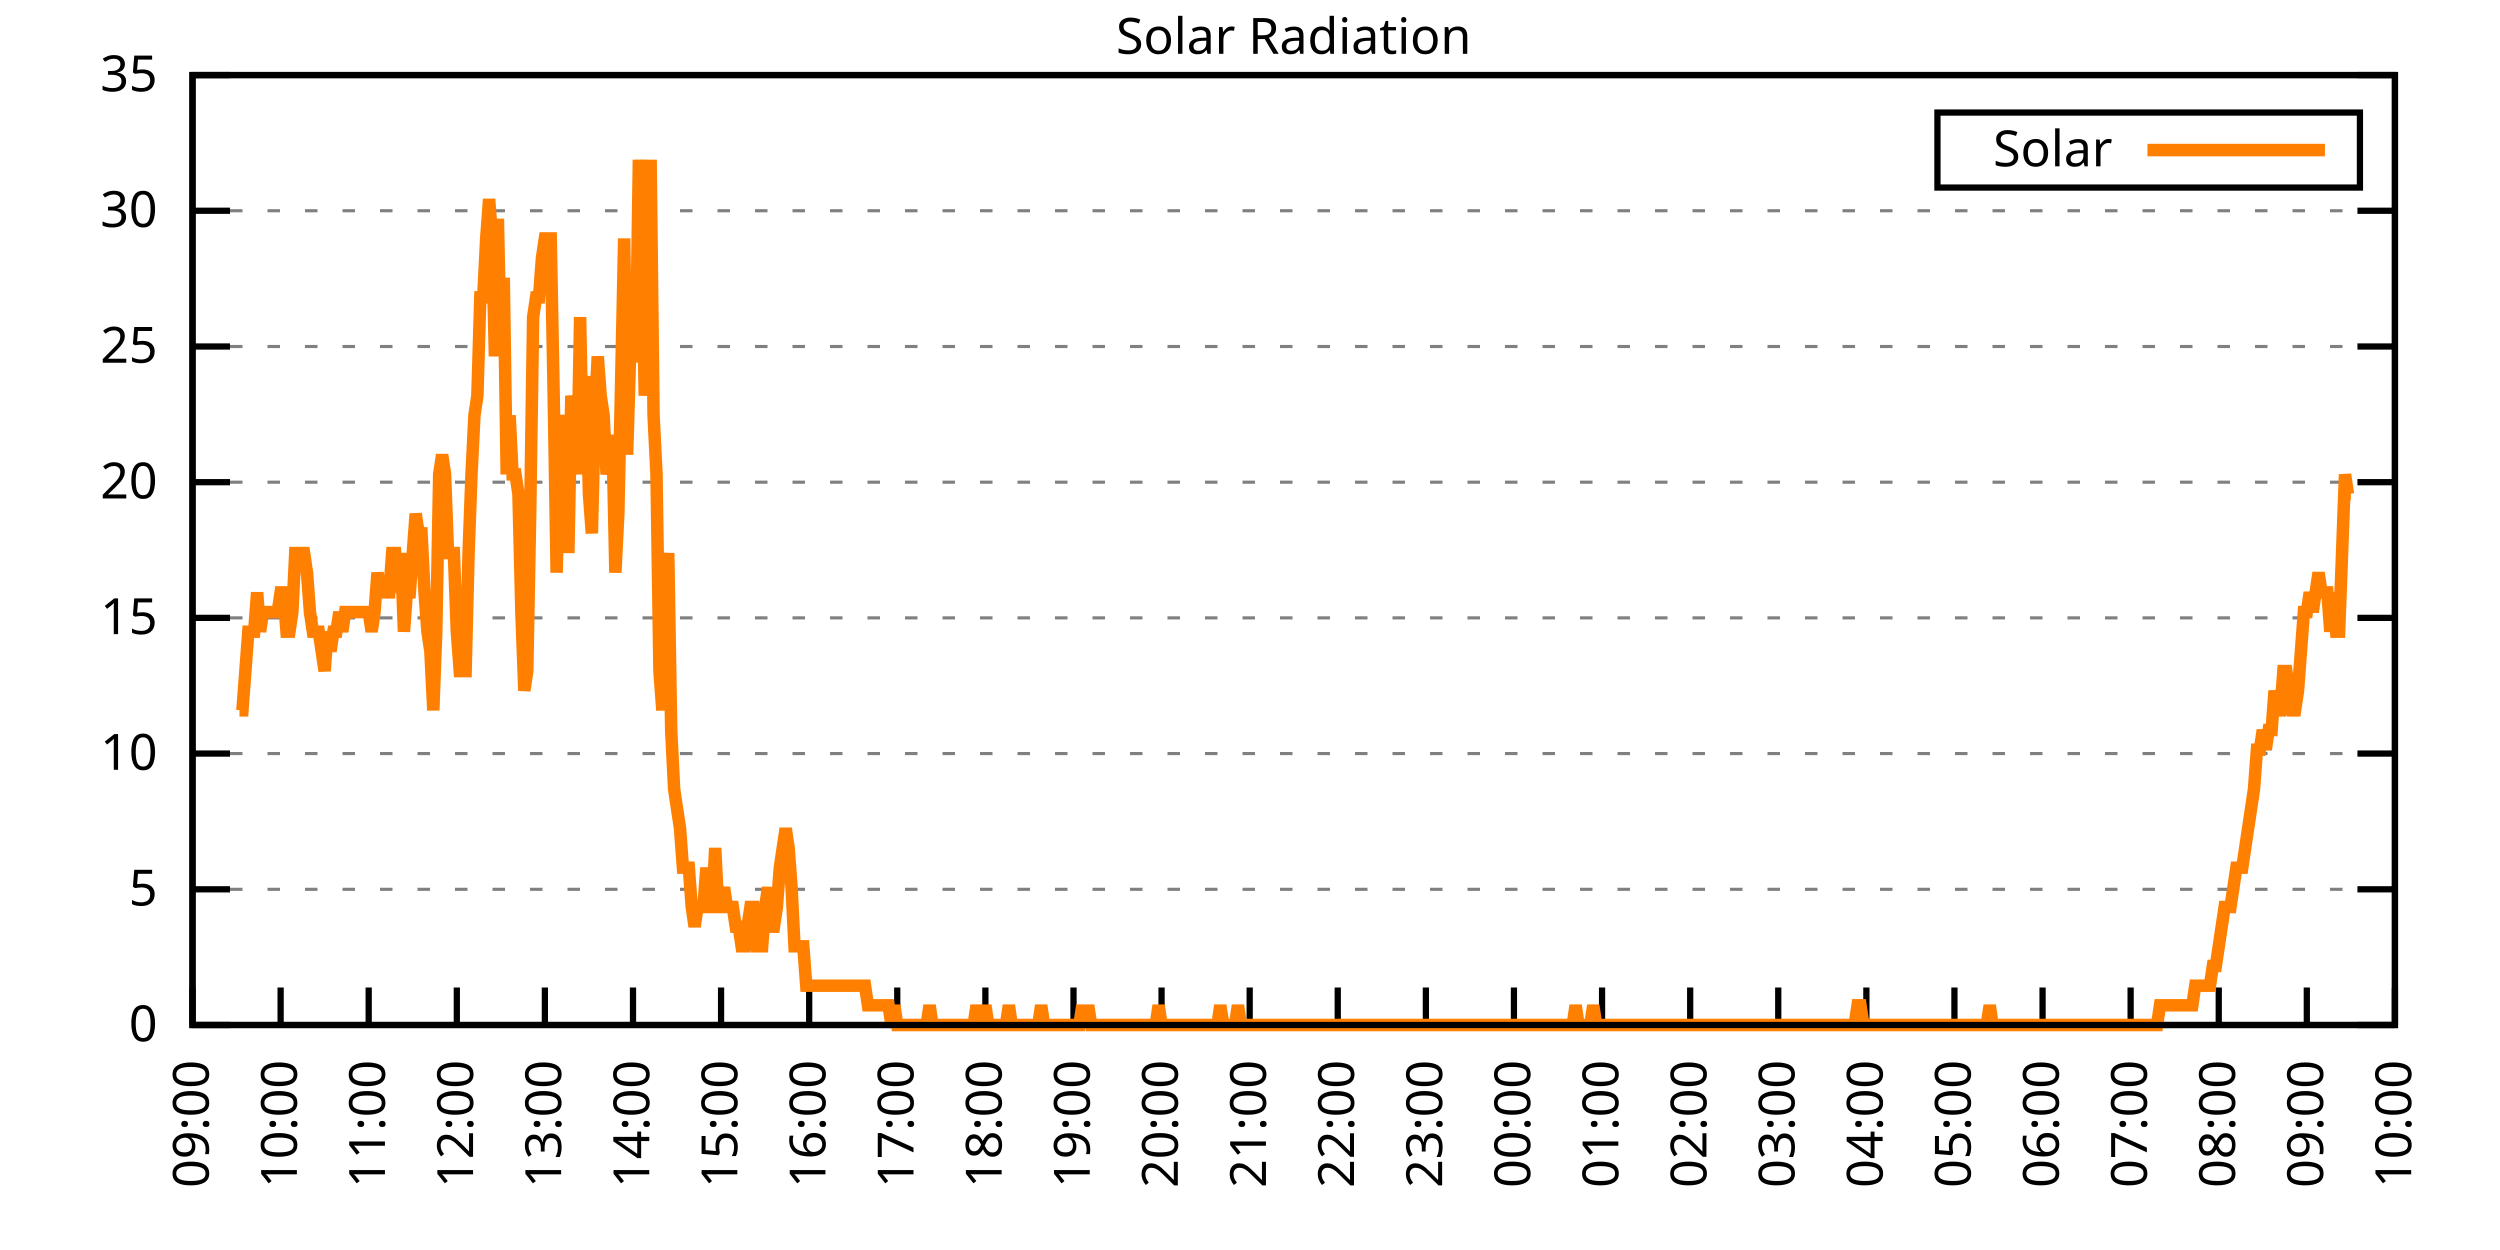
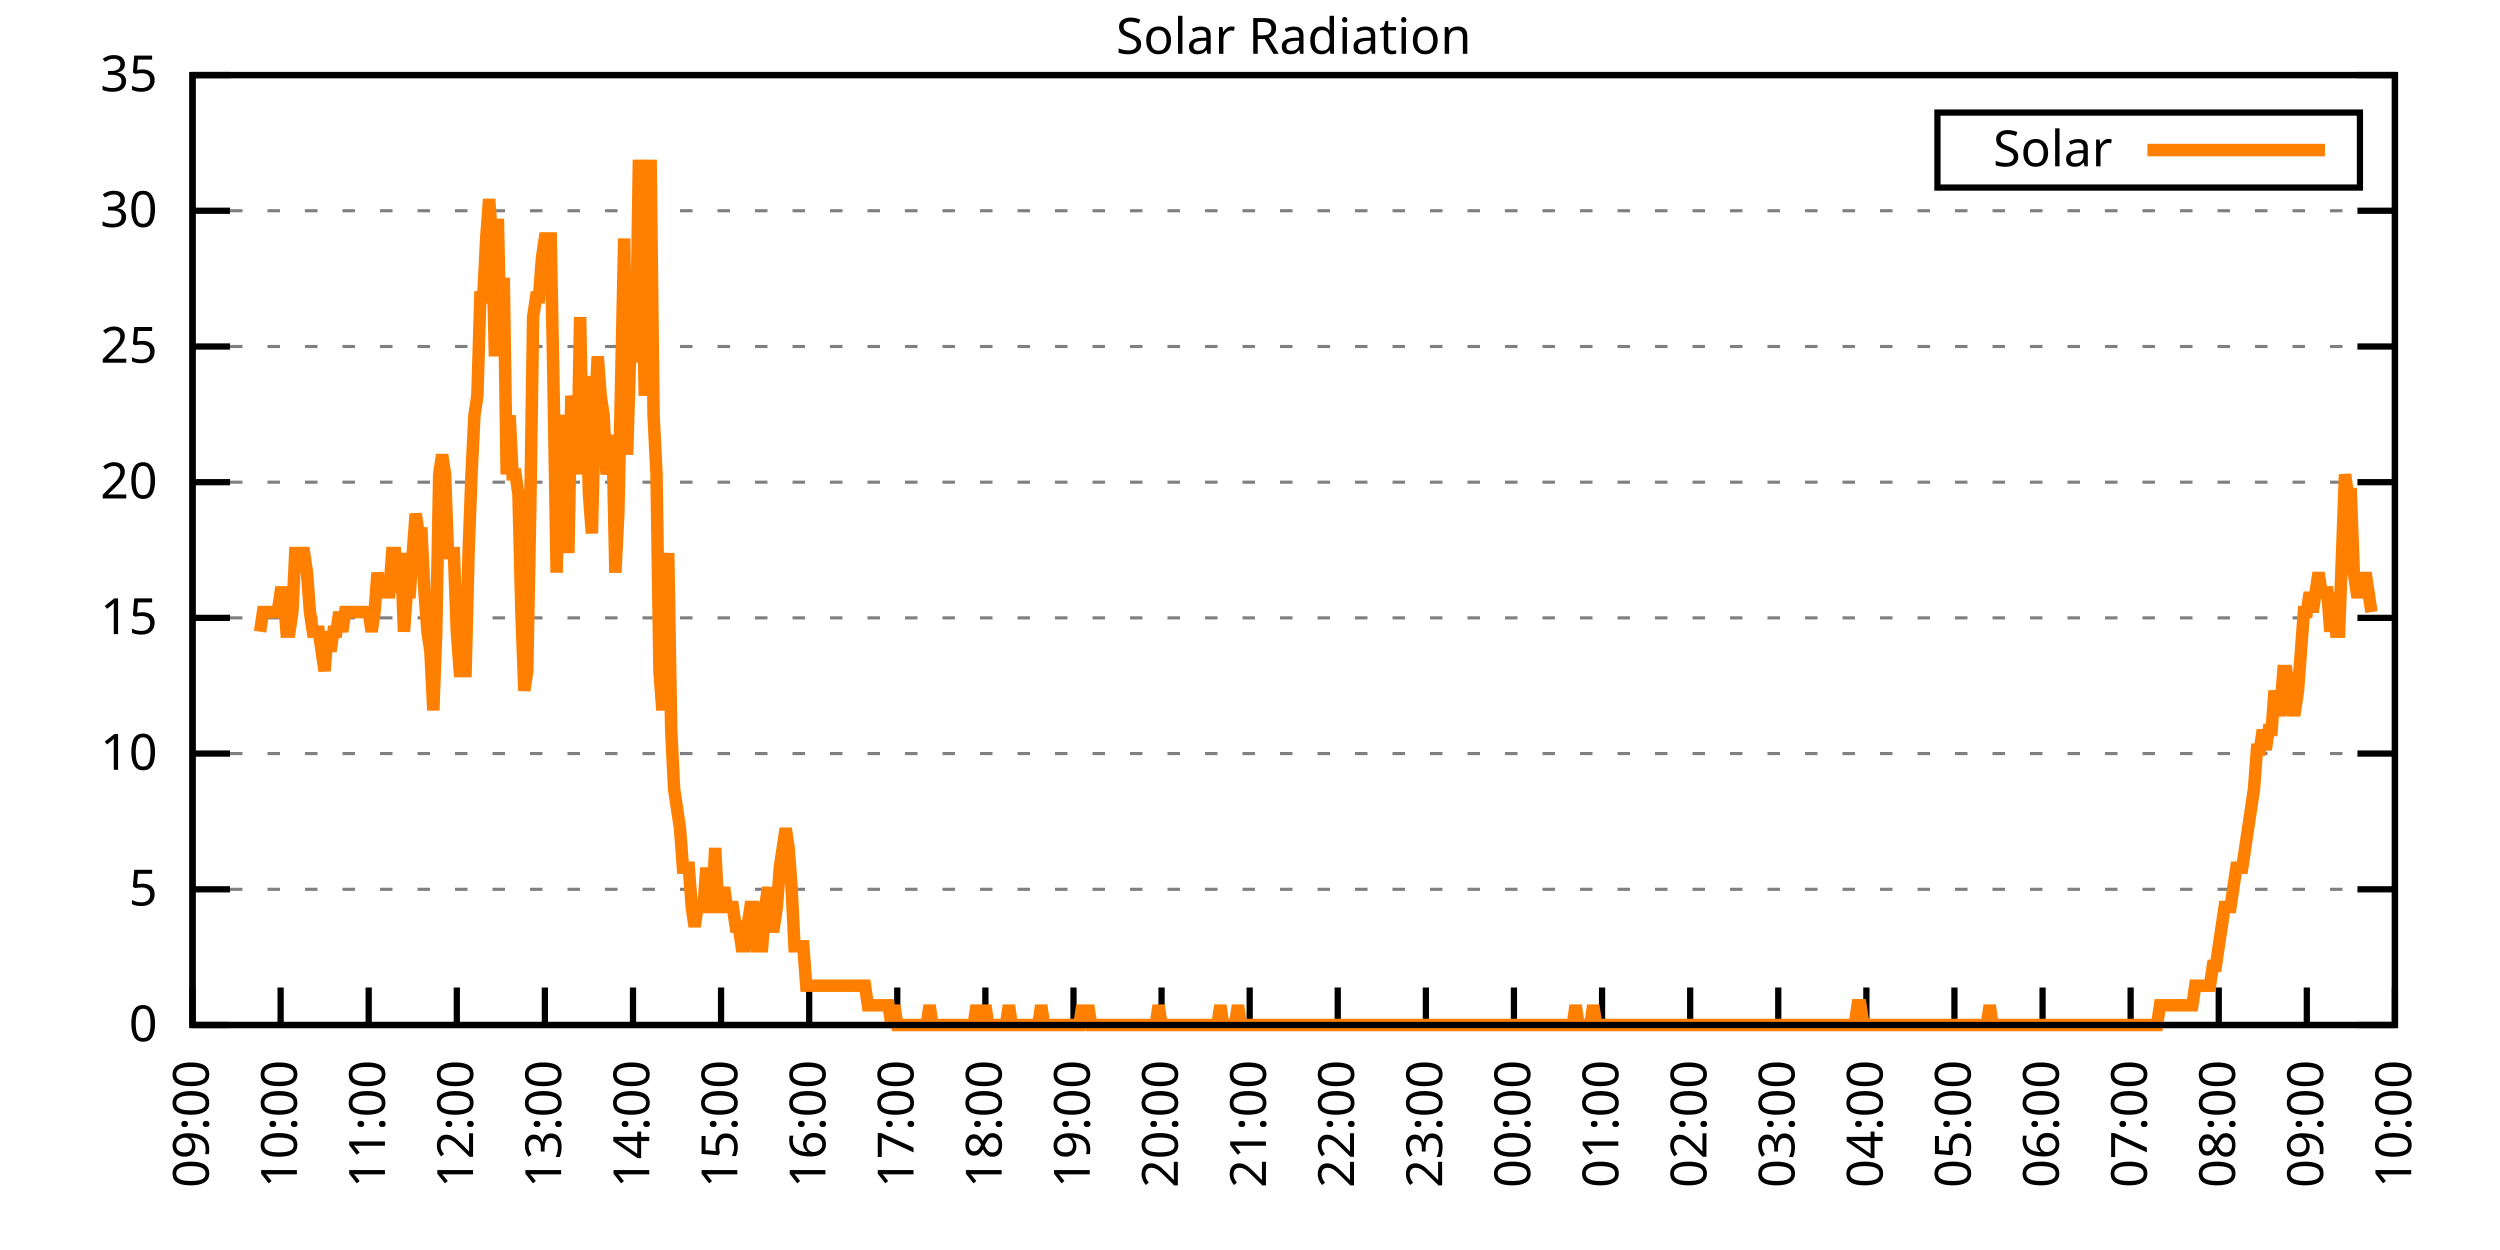
<svg xmlns="http://www.w3.org/2000/svg" xmlns:xlink="http://www.w3.org/1999/xlink" width="400" height="200" viewBox="0 0 400 200">
  <g id="gnuplot_canvas">
    <rect x="0" y="0" width="400" height="200" fill="none" />
    <defs>
      <circle id="gpDot" r="0.5" stroke-width="0.5" stroke="currentColor" />
      <path id="gpPt0" stroke-width="0.333" stroke="currentColor" d="M-1,0 h2 M0,-1 v2" />
      <path id="gpPt1" stroke-width="0.333" stroke="currentColor" d="M-1,-1 L1,1 M1,-1 L-1,1" />
      <path id="gpPt2" stroke-width="0.333" stroke="currentColor" d="M-1,0 L1,0 M0,-1 L0,1 M-1,-1 L1,1 M-1,1 L1,-1" />
      <rect id="gpPt3" stroke-width="0.333" stroke="currentColor" x="-1" y="-1" width="2" height="2" />
      <rect id="gpPt4" stroke-width="0.333" stroke="currentColor" fill="currentColor" x="-1" y="-1" width="2" height="2" />
      <circle id="gpPt5" stroke-width="0.333" stroke="currentColor" cx="0" cy="0" r="1" />
      <use xlink:href="#gpPt5" id="gpPt6" fill="currentColor" stroke="none" />
      <path id="gpPt7" stroke-width="0.333" stroke="currentColor" d="M0,-1.33 L-1.33,0.67 L1.33,0.67 z" />
      <use xlink:href="#gpPt7" id="gpPt8" fill="currentColor" stroke="none" />
      <use xlink:href="#gpPt7" id="gpPt9" stroke="currentColor" transform="rotate(180)" />
      <use xlink:href="#gpPt9" id="gpPt10" fill="currentColor" stroke="none" />
      <use xlink:href="#gpPt3" id="gpPt11" stroke="currentColor" transform="rotate(45)" />
      <use xlink:href="#gpPt11" id="gpPt12" fill="currentColor" stroke="none" />
      <path id="gpPt13" stroke-width="0.333" stroke="currentColor" d="M0,1.330 L1.265,0.411 L0.782,-1.067 L-0.782,-1.076 L-1.265,0.411 z" />
      <use xlink:href="#gpPt13" id="gpPt14" fill="currentColor" stroke="none" />
      <filter id="textbox" filterUnits="objectBoundingBox" x="0" y="0" height="1" width="1">
        <feFlood flood-color="white" flood-opacity="1" result="bgnd" />
        <feComposite in="SourceGraphic" in2="bgnd" operator="atop" />
      </filter>
      <filter id="greybox" filterUnits="objectBoundingBox" x="0" y="0" height="1" width="1">
        <feFlood flood-color="lightgrey" flood-opacity="1" result="grey" />
        <feComposite in="SourceGraphic" in2="grey" operator="atop" />
      </filter>
    </defs>
    <g fill="none" color="white" stroke="currentColor" stroke-width="1.00" stroke-linecap="butt" stroke-linejoin="miter">
</g>
    <g fill="none" color="black" stroke="currentColor" stroke-width="1.00" stroke-linecap="butt" stroke-linejoin="miter">
      <g stroke="none" shape-rendering="crispEdges">
        <polygon fill="rgb(255, 255, 255)" points="30.80,164.00 383.18,164.00 383.18,12.02 30.80,12.02 " />
      </g>
    </g>
    <g fill="none" color="black" stroke="currentColor" stroke-width="1.00" stroke-linecap="butt" stroke-linejoin="miter">
</g>
    <g fill="none" color="black" stroke="black" stroke-width="0.50" stroke-linecap="butt" stroke-linejoin="miter">
</g>
    <g fill="none" color="gray" stroke="currentColor" stroke-width="0.50" stroke-linecap="butt" stroke-linejoin="miter">
      <path stroke="gray" stroke-dasharray="2,4" class="gridline" d="M30.80,164.00 L383.19,164.00  " />
    </g>
    <g fill="none" color="gray" stroke="gray" stroke-width="1.00" stroke-linecap="butt" stroke-linejoin="miter">
</g>
    <g fill="none" color="black" stroke="currentColor" stroke-width="1.00" stroke-linecap="butt" stroke-linejoin="miter">
      <path stroke="black" d="M30.80,164.00 L36.80,164.00 M383.19,164.00 L377.19,164.00  " />
      <g transform="translate(25.20,166.60)" stroke="none" fill="black" font-family="Sans" font-size="8.00" text-anchor="end">
        <text>
          <tspan font-family="Sans"> 0</tspan>
        </text>
      </g>
    </g>
    <g fill="none" color="black" stroke="currentColor" stroke-width="1.00" stroke-linecap="butt" stroke-linejoin="miter">
</g>
    <g fill="none" color="black" stroke="black" stroke-width="0.50" stroke-linecap="butt" stroke-linejoin="miter">
</g>
    <g fill="none" color="gray" stroke="currentColor" stroke-width="0.50" stroke-linecap="butt" stroke-linejoin="miter">
      <path stroke="gray" stroke-dasharray="2,4" class="gridline" d="M30.80,142.29 L383.19,142.29  " />
    </g>
    <g fill="none" color="gray" stroke="gray" stroke-width="1.00" stroke-linecap="butt" stroke-linejoin="miter">
</g>
    <g fill="none" color="black" stroke="currentColor" stroke-width="1.00" stroke-linecap="butt" stroke-linejoin="miter">
      <path stroke="black" d="M30.80,142.29 L36.80,142.29 M383.19,142.29 L377.19,142.29  " />
      <g transform="translate(25.20,144.89)" stroke="none" fill="black" font-family="Sans" font-size="8.00" text-anchor="end">
        <text>
          <tspan font-family="Sans"> 5</tspan>
        </text>
      </g>
    </g>
    <g fill="none" color="black" stroke="currentColor" stroke-width="1.00" stroke-linecap="butt" stroke-linejoin="miter">
</g>
    <g fill="none" color="black" stroke="black" stroke-width="0.50" stroke-linecap="butt" stroke-linejoin="miter">
</g>
    <g fill="none" color="gray" stroke="currentColor" stroke-width="0.50" stroke-linecap="butt" stroke-linejoin="miter">
      <path stroke="gray" stroke-dasharray="2,4" class="gridline" d="M30.80,120.57 L383.19,120.57  " />
    </g>
    <g fill="none" color="gray" stroke="gray" stroke-width="1.00" stroke-linecap="butt" stroke-linejoin="miter">
</g>
    <g fill="none" color="black" stroke="currentColor" stroke-width="1.00" stroke-linecap="butt" stroke-linejoin="miter">
      <path stroke="black" d="M30.80,120.57 L36.80,120.57 M383.19,120.57 L377.19,120.57  " />
      <g transform="translate(25.20,123.17)" stroke="none" fill="black" font-family="Sans" font-size="8.00" text-anchor="end">
        <text>
          <tspan font-family="Sans"> 10</tspan>
        </text>
      </g>
    </g>
    <g fill="none" color="black" stroke="currentColor" stroke-width="1.00" stroke-linecap="butt" stroke-linejoin="miter">
</g>
    <g fill="none" color="black" stroke="black" stroke-width="0.50" stroke-linecap="butt" stroke-linejoin="miter">
</g>
    <g fill="none" color="gray" stroke="currentColor" stroke-width="0.50" stroke-linecap="butt" stroke-linejoin="miter">
      <path stroke="gray" stroke-dasharray="2,4" class="gridline" d="M30.80,98.86 L383.19,98.86  " />
    </g>
    <g fill="none" color="gray" stroke="gray" stroke-width="1.00" stroke-linecap="butt" stroke-linejoin="miter">
</g>
    <g fill="none" color="black" stroke="currentColor" stroke-width="1.00" stroke-linecap="butt" stroke-linejoin="miter">
      <path stroke="black" d="M30.80,98.86 L36.80,98.86 M383.19,98.86 L377.19,98.86  " />
      <g transform="translate(25.20,101.46)" stroke="none" fill="black" font-family="Sans" font-size="8.00" text-anchor="end">
        <text>
          <tspan font-family="Sans"> 15</tspan>
        </text>
      </g>
    </g>
    <g fill="none" color="black" stroke="currentColor" stroke-width="1.00" stroke-linecap="butt" stroke-linejoin="miter">
</g>
    <g fill="none" color="black" stroke="black" stroke-width="0.50" stroke-linecap="butt" stroke-linejoin="miter">
</g>
    <g fill="none" color="gray" stroke="currentColor" stroke-width="0.50" stroke-linecap="butt" stroke-linejoin="miter">
      <path stroke="gray" stroke-dasharray="2,4" class="gridline" d="M30.80,77.15 L383.19,77.15  " />
    </g>
    <g fill="none" color="gray" stroke="gray" stroke-width="1.00" stroke-linecap="butt" stroke-linejoin="miter">
</g>
    <g fill="none" color="black" stroke="currentColor" stroke-width="1.00" stroke-linecap="butt" stroke-linejoin="miter">
      <path stroke="black" d="M30.80,77.15 L36.80,77.15 M383.19,77.15 L377.19,77.15  " />
      <g transform="translate(25.20,79.75)" stroke="none" fill="black" font-family="Sans" font-size="8.00" text-anchor="end">
        <text>
          <tspan font-family="Sans"> 20</tspan>
        </text>
      </g>
    </g>
    <g fill="none" color="black" stroke="currentColor" stroke-width="1.00" stroke-linecap="butt" stroke-linejoin="miter">
</g>
    <g fill="none" color="black" stroke="black" stroke-width="0.50" stroke-linecap="butt" stroke-linejoin="miter">
</g>
    <g fill="none" color="gray" stroke="currentColor" stroke-width="0.50" stroke-linecap="butt" stroke-linejoin="miter">
      <path stroke="gray" stroke-dasharray="2,4" class="gridline" d="M30.80,55.44 L383.19,55.44  " />
    </g>
    <g fill="none" color="gray" stroke="gray" stroke-width="1.00" stroke-linecap="butt" stroke-linejoin="miter">
</g>
    <g fill="none" color="black" stroke="currentColor" stroke-width="1.00" stroke-linecap="butt" stroke-linejoin="miter">
      <path stroke="black" d="M30.80,55.44 L36.80,55.44 M383.19,55.44 L377.19,55.44  " />
      <g transform="translate(25.20,58.04)" stroke="none" fill="black" font-family="Sans" font-size="8.00" text-anchor="end">
        <text>
          <tspan font-family="Sans"> 25</tspan>
        </text>
      </g>
    </g>
    <g fill="none" color="black" stroke="currentColor" stroke-width="1.00" stroke-linecap="butt" stroke-linejoin="miter">
</g>
    <g fill="none" color="black" stroke="black" stroke-width="0.50" stroke-linecap="butt" stroke-linejoin="miter">
</g>
    <g fill="none" color="gray" stroke="currentColor" stroke-width="0.50" stroke-linecap="butt" stroke-linejoin="miter">
      <path stroke="gray" stroke-dasharray="2,4" class="gridline" d="M30.80,33.72 L383.19,33.72  " />
    </g>
    <g fill="none" color="gray" stroke="gray" stroke-width="1.00" stroke-linecap="butt" stroke-linejoin="miter">
</g>
    <g fill="none" color="black" stroke="currentColor" stroke-width="1.00" stroke-linecap="butt" stroke-linejoin="miter">
      <path stroke="black" d="M30.80,33.72 L36.80,33.72 M383.19,33.72 L377.19,33.72  " />
      <g transform="translate(25.20,36.32)" stroke="none" fill="black" font-family="Sans" font-size="8.00" text-anchor="end">
        <text>
          <tspan font-family="Sans"> 30</tspan>
        </text>
      </g>
    </g>
    <g fill="none" color="black" stroke="currentColor" stroke-width="1.00" stroke-linecap="butt" stroke-linejoin="miter">
</g>
    <g fill="none" color="black" stroke="black" stroke-width="0.50" stroke-linecap="butt" stroke-linejoin="miter">
</g>
    <g fill="none" color="gray" stroke="currentColor" stroke-width="0.50" stroke-linecap="butt" stroke-linejoin="miter">
      <path stroke="gray" stroke-dasharray="2,4" class="gridline" d="M30.80,12.01 L383.19,12.01  " />
    </g>
    <g fill="none" color="gray" stroke="gray" stroke-width="1.00" stroke-linecap="butt" stroke-linejoin="miter">
</g>
    <g fill="none" color="black" stroke="currentColor" stroke-width="1.00" stroke-linecap="butt" stroke-linejoin="miter">
      <path stroke="black" d="M30.80,12.01 L36.80,12.01 M383.19,12.01 L377.19,12.01  " />
      <g transform="translate(25.20,14.61)" stroke="none" fill="black" font-family="Sans" font-size="8.00" text-anchor="end">
        <text>
          <tspan font-family="Sans"> 35</tspan>
        </text>
      </g>
    </g>
    <g fill="none" color="black" stroke="currentColor" stroke-width="1.00" stroke-linecap="butt" stroke-linejoin="miter">
      <path stroke="black" d="M30.80,164.00 L30.80,158.00  " />
      <g transform="translate(33.40,169.60) rotate(270.00)" stroke="none" fill="black" font-family="Sans" font-size="8.00" text-anchor="end">
        <text>
          <tspan font-family="Sans">09:00</tspan>
        </text>
      </g>
    </g>
    <g fill="none" color="black" stroke="currentColor" stroke-width="1.00" stroke-linecap="butt" stroke-linejoin="miter">
      <path stroke="black" d="M44.90,164.00 L44.90,158.00  " />
      <g transform="translate(47.50,169.60) rotate(270.00)" stroke="none" fill="black" font-family="Sans" font-size="8.00" text-anchor="end">
        <text>
          <tspan font-family="Sans">10:00</tspan>
        </text>
      </g>
    </g>
    <g fill="none" color="black" stroke="currentColor" stroke-width="1.00" stroke-linecap="butt" stroke-linejoin="miter">
      <path stroke="black" d="M58.99,164.00 L58.99,158.00  " />
      <g transform="translate(61.59,169.60) rotate(270.00)" stroke="none" fill="black" font-family="Sans" font-size="8.00" text-anchor="end">
        <text>
          <tspan font-family="Sans">11:00</tspan>
        </text>
      </g>
    </g>
    <g fill="none" color="black" stroke="currentColor" stroke-width="1.00" stroke-linecap="butt" stroke-linejoin="miter">
      <path stroke="black" d="M73.09,164.00 L73.09,158.00  " />
      <g transform="translate(75.69,169.60) rotate(270.00)" stroke="none" fill="black" font-family="Sans" font-size="8.00" text-anchor="end">
        <text>
          <tspan font-family="Sans">12:00</tspan>
        </text>
      </g>
    </g>
    <g fill="none" color="black" stroke="currentColor" stroke-width="1.00" stroke-linecap="butt" stroke-linejoin="miter">
      <path stroke="black" d="M87.18,164.00 L87.18,158.00  " />
      <g transform="translate(89.78,169.60) rotate(270.00)" stroke="none" fill="black" font-family="Sans" font-size="8.00" text-anchor="end">
        <text>
          <tspan font-family="Sans">13:00</tspan>
        </text>
      </g>
    </g>
    <g fill="none" color="black" stroke="currentColor" stroke-width="1.00" stroke-linecap="butt" stroke-linejoin="miter">
      <path stroke="black" d="M101.28,164.00 L101.28,158.00  " />
      <g transform="translate(103.88,169.60) rotate(270.00)" stroke="none" fill="black" font-family="Sans" font-size="8.00" text-anchor="end">
        <text>
          <tspan font-family="Sans">14:00</tspan>
        </text>
      </g>
    </g>
    <g fill="none" color="black" stroke="currentColor" stroke-width="1.00" stroke-linecap="butt" stroke-linejoin="miter">
      <path stroke="black" d="M115.37,164.00 L115.37,158.00  " />
      <g transform="translate(117.97,169.60) rotate(270.00)" stroke="none" fill="black" font-family="Sans" font-size="8.00" text-anchor="end">
        <text>
          <tspan font-family="Sans">15:00</tspan>
        </text>
      </g>
    </g>
    <g fill="none" color="black" stroke="currentColor" stroke-width="1.00" stroke-linecap="butt" stroke-linejoin="miter">
      <path stroke="black" d="M129.47,164.00 L129.47,158.00  " />
      <g transform="translate(132.07,169.60) rotate(270.00)" stroke="none" fill="black" font-family="Sans" font-size="8.00" text-anchor="end">
        <text>
          <tspan font-family="Sans">16:00</tspan>
        </text>
      </g>
    </g>
    <g fill="none" color="black" stroke="currentColor" stroke-width="1.00" stroke-linecap="butt" stroke-linejoin="miter">
      <path stroke="black" d="M143.56,164.00 L143.56,158.00  " />
      <g transform="translate(146.16,169.60) rotate(270.00)" stroke="none" fill="black" font-family="Sans" font-size="8.00" text-anchor="end">
        <text>
          <tspan font-family="Sans">17:00</tspan>
        </text>
      </g>
    </g>
    <g fill="none" color="black" stroke="currentColor" stroke-width="1.00" stroke-linecap="butt" stroke-linejoin="miter">
      <path stroke="black" d="M157.66,164.00 L157.66,158.00  " />
      <g transform="translate(160.26,169.60) rotate(270.00)" stroke="none" fill="black" font-family="Sans" font-size="8.00" text-anchor="end">
        <text>
          <tspan font-family="Sans">18:00</tspan>
        </text>
      </g>
    </g>
    <g fill="none" color="black" stroke="currentColor" stroke-width="1.00" stroke-linecap="butt" stroke-linejoin="miter">
      <path stroke="black" d="M171.76,164.00 L171.76,158.00  " />
      <g transform="translate(174.36,169.60) rotate(270.00)" stroke="none" fill="black" font-family="Sans" font-size="8.00" text-anchor="end">
        <text>
          <tspan font-family="Sans">19:00</tspan>
        </text>
      </g>
    </g>
    <g fill="none" color="black" stroke="currentColor" stroke-width="1.00" stroke-linecap="butt" stroke-linejoin="miter">
      <path stroke="black" d="M185.85,164.00 L185.85,158.00  " />
      <g transform="translate(188.45,169.60) rotate(270.00)" stroke="none" fill="black" font-family="Sans" font-size="8.00" text-anchor="end">
        <text>
          <tspan font-family="Sans">20:00</tspan>
        </text>
      </g>
    </g>
    <g fill="none" color="black" stroke="currentColor" stroke-width="1.00" stroke-linecap="butt" stroke-linejoin="miter">
      <path stroke="black" d="M199.95,164.00 L199.95,158.00  " />
      <g transform="translate(202.55,169.60) rotate(270.00)" stroke="none" fill="black" font-family="Sans" font-size="8.00" text-anchor="end">
        <text>
          <tspan font-family="Sans">21:00</tspan>
        </text>
      </g>
    </g>
    <g fill="none" color="black" stroke="currentColor" stroke-width="1.00" stroke-linecap="butt" stroke-linejoin="miter">
      <path stroke="black" d="M214.04,164.00 L214.04,158.00  " />
      <g transform="translate(216.64,169.60) rotate(270.00)" stroke="none" fill="black" font-family="Sans" font-size="8.00" text-anchor="end">
        <text>
          <tspan font-family="Sans">22:00</tspan>
        </text>
      </g>
    </g>
    <g fill="none" color="black" stroke="currentColor" stroke-width="1.00" stroke-linecap="butt" stroke-linejoin="miter">
      <path stroke="black" d="M228.14,164.00 L228.14,158.00  " />
      <g transform="translate(230.74,169.60) rotate(270.00)" stroke="none" fill="black" font-family="Sans" font-size="8.00" text-anchor="end">
        <text>
          <tspan font-family="Sans">23:00</tspan>
        </text>
      </g>
    </g>
    <g fill="none" color="black" stroke="currentColor" stroke-width="1.00" stroke-linecap="butt" stroke-linejoin="miter">
      <path stroke="black" d="M242.23,164.00 L242.23,158.00  " />
      <g transform="translate(244.83,169.60) rotate(270.00)" stroke="none" fill="black" font-family="Sans" font-size="8.00" text-anchor="end">
        <text>
          <tspan font-family="Sans">00:00</tspan>
        </text>
      </g>
    </g>
    <g fill="none" color="black" stroke="currentColor" stroke-width="1.00" stroke-linecap="butt" stroke-linejoin="miter">
      <path stroke="black" d="M256.33,164.00 L256.33,158.00  " />
      <g transform="translate(258.93,169.60) rotate(270.00)" stroke="none" fill="black" font-family="Sans" font-size="8.00" text-anchor="end">
        <text>
          <tspan font-family="Sans">01:00</tspan>
        </text>
      </g>
    </g>
    <g fill="none" color="black" stroke="currentColor" stroke-width="1.00" stroke-linecap="butt" stroke-linejoin="miter">
      <path stroke="black" d="M270.43,164.00 L270.43,158.00  " />
      <g transform="translate(273.03,169.60) rotate(270.00)" stroke="none" fill="black" font-family="Sans" font-size="8.00" text-anchor="end">
        <text>
          <tspan font-family="Sans">02:00</tspan>
        </text>
      </g>
    </g>
    <g fill="none" color="black" stroke="currentColor" stroke-width="1.00" stroke-linecap="butt" stroke-linejoin="miter">
      <path stroke="black" d="M284.52,164.00 L284.52,158.00  " />
      <g transform="translate(287.12,169.60) rotate(270.00)" stroke="none" fill="black" font-family="Sans" font-size="8.00" text-anchor="end">
        <text>
          <tspan font-family="Sans">03:00</tspan>
        </text>
      </g>
    </g>
    <g fill="none" color="black" stroke="currentColor" stroke-width="1.00" stroke-linecap="butt" stroke-linejoin="miter">
      <path stroke="black" d="M298.62,164.00 L298.62,158.00  " />
      <g transform="translate(301.22,169.60) rotate(270.00)" stroke="none" fill="black" font-family="Sans" font-size="8.00" text-anchor="end">
        <text>
          <tspan font-family="Sans">04:00</tspan>
        </text>
      </g>
    </g>
    <g fill="none" color="black" stroke="currentColor" stroke-width="1.00" stroke-linecap="butt" stroke-linejoin="miter">
      <path stroke="black" d="M312.71,164.00 L312.71,158.00  " />
      <g transform="translate(315.31,169.60) rotate(270.00)" stroke="none" fill="black" font-family="Sans" font-size="8.00" text-anchor="end">
        <text>
          <tspan font-family="Sans">05:00</tspan>
        </text>
      </g>
    </g>
    <g fill="none" color="black" stroke="currentColor" stroke-width="1.00" stroke-linecap="butt" stroke-linejoin="miter">
      <path stroke="black" d="M326.81,164.00 L326.81,158.00  " />
      <g transform="translate(329.41,169.60) rotate(270.00)" stroke="none" fill="black" font-family="Sans" font-size="8.00" text-anchor="end">
        <text>
          <tspan font-family="Sans">06:00</tspan>
        </text>
      </g>
    </g>
    <g fill="none" color="black" stroke="currentColor" stroke-width="1.00" stroke-linecap="butt" stroke-linejoin="miter">
      <path stroke="black" d="M340.90,164.00 L340.90,158.00  " />
      <g transform="translate(343.50,169.60) rotate(270.00)" stroke="none" fill="black" font-family="Sans" font-size="8.00" text-anchor="end">
        <text>
          <tspan font-family="Sans">07:00</tspan>
        </text>
      </g>
    </g>
    <g fill="none" color="black" stroke="currentColor" stroke-width="1.00" stroke-linecap="butt" stroke-linejoin="miter">
      <path stroke="black" d="M355.00,164.00 L355.00,158.00  " />
      <g transform="translate(357.60,169.60) rotate(270.00)" stroke="none" fill="black" font-family="Sans" font-size="8.00" text-anchor="end">
        <text>
          <tspan font-family="Sans">08:00</tspan>
        </text>
      </g>
    </g>
    <g fill="none" color="black" stroke="currentColor" stroke-width="1.00" stroke-linecap="butt" stroke-linejoin="miter">
      <path stroke="black" d="M369.09,164.00 L369.09,158.00  " />
      <g transform="translate(371.69,169.60) rotate(270.00)" stroke="none" fill="black" font-family="Sans" font-size="8.00" text-anchor="end">
        <text>
          <tspan font-family="Sans">09:00</tspan>
        </text>
      </g>
    </g>
    <g fill="none" color="black" stroke="currentColor" stroke-width="1.00" stroke-linecap="butt" stroke-linejoin="miter">
      <path stroke="black" d="M383.19,164.00 L383.19,158.00  " />
      <g transform="translate(385.79,169.60) rotate(270.00)" stroke="none" fill="black" font-family="Sans" font-size="8.00" text-anchor="end">
        <text>
          <tspan font-family="Sans">10:00</tspan>
        </text>
      </g>
    </g>
    <g fill="none" color="black" stroke="currentColor" stroke-width="1.00" stroke-linecap="butt" stroke-linejoin="miter">
</g>
    <g fill="none" color="black" stroke="currentColor" stroke-width="1.00" stroke-linecap="butt" stroke-linejoin="miter">
      <path stroke="black" d="M30.80,12.01 L30.80,164.00 L383.19,164.00 L383.19,12.01 L30.80,12.01 Z  " />
    </g>
    <g fill="none" color="black" stroke="currentColor" stroke-width="1.00" stroke-linecap="butt" stroke-linejoin="miter">
</g>
    <g fill="none" color="black" stroke="currentColor" stroke-width="1.00" stroke-linecap="butt" stroke-linejoin="miter">
      <path stroke="black" d="M309.99,30.01 L309.99,18.01 L377.59,18.01 L377.59,30.01 L309.99,30.01 Z  " />
    </g>
    <g id="Solar_Radiation_plot_1">
      <g fill="none" color="white" stroke="black" stroke-width="2.00" stroke-linecap="butt" stroke-linejoin="miter">
</g>
      <g fill="none" color="black" stroke="currentColor" stroke-width="2.00" stroke-linecap="butt" stroke-linejoin="miter">
        <g transform="translate(337.99,26.61)" stroke="none" fill="black" font-family="Sans" font-size="8.00" text-anchor="end">
          <text>
            <tspan font-family="Sans">Solar</tspan>
          </text>
        </g>
      </g>
      <g fill="none" color="black" stroke="currentColor" stroke-width="2.00" stroke-linecap="butt" stroke-linejoin="miter">
-         <path stroke="rgb(255, 127,   0)" d="M343.59,24.01 L371.99,24.01 M38.32,113.66 L38.79,113.66 L39.26,107.37 L39.73,101.07 L40.20,101.07 L40.67,101.07   L41.14,94.78 L41.61,101.07 L42.08,97.93 L42.55,97.93 L43.02,97.93 L43.49,97.93 L43.96,97.93 L44.43,97.93   L44.90,94.78 L45.37,94.78 L45.84,101.07 L46.31,101.07 L46.78,97.93 L47.24,88.49 L47.71,88.49 L48.18,88.49   L48.65,88.49 L49.12,91.63 L49.59,97.93 L50.06,101.07 L50.53,101.07 L51.00,101.07 L51.47,104.22 L51.94,107.37   L52.41,101.07 L52.88,104.22 L53.35,101.07 L53.82,101.07 L54.29,97.93 L54.76,101.07 L55.23,97.93 L55.70,97.93   L56.17,97.93 L56.64,97.93 L57.11,97.93 L57.58,97.93 L58.05,97.93 L58.52,97.93 L58.99,97.93 L59.46,101.07   L59.93,97.93 L60.40,91.63 L60.87,94.78 L61.34,94.78 L61.81,94.78 L62.28,94.78 L62.75,88.49 L63.22,88.49   L63.69,94.78 L64.16,88.49 L64.63,101.07 L65.10,94.78 L65.57,94.78 L66.04,88.49 L66.51,82.19 L66.98,85.34   L67.45,85.34 L67.92,94.78 L68.39,101.07 L68.86,104.22 L69.33,113.66 L69.80,101.07 L70.27,75.90 L70.74,72.76   L71.21,75.90 L71.68,88.49 L72.15,88.49 L72.62,88.49 L73.09,101.07 L73.56,107.37 L74.03,107.37 L74.50,107.37   L74.97,88.49 L75.44,75.90 L75.91,66.46 L76.38,63.32 L76.85,47.58 L77.32,47.58 L77.79,38.15 L78.26,31.85   L78.73,38.15 L79.19,57.02 L79.66,35.00 L80.13,57.02 L80.60,44.44 L81.07,75.90 L81.54,66.46 L82.01,75.90   L82.48,75.90 L82.95,79.05 L83.42,97.93 L83.89,110.51 L84.36,107.37 L84.83,82.19 L85.30,50.73 L85.77,47.58   L86.24,47.58 L86.71,41.29 L87.18,38.15 L87.65,38.15 L88.12,38.15 L88.59,63.32 L89.06,91.63 L89.53,72.76   L90.00,66.46 L90.47,69.61 L90.94,88.49 L91.41,63.32 L91.88,66.46 L92.35,75.90 L92.82,50.73 L93.29,75.90   L93.76,60.17 L94.23,79.05 L94.70,85.34 L95.17,66.46 L95.64,57.02 L96.11,63.32 L96.58,66.46 L97.05,75.90   L97.52,72.76 L97.99,69.61 L98.46,91.63 L98.93,82.19 L99.40,60.17 L99.87,38.15 L100.34,72.76 L100.81,57.02   L101.28,57.02 L101.75,57.02 L102.22,25.56 L102.69,38.15 L103.16,63.32 L103.63,47.58 L104.10,25.56 L104.57,66.46   L105.04,75.90 L105.51,107.37 L105.98,113.66 L106.45,94.78 L106.92,88.49 L107.39,116.80 L107.86,126.24 L108.33,129.39   L108.80,132.54 L109.27,138.83 L109.74,138.83 L110.21,138.83 L110.68,145.12 L111.14,148.27 L111.61,145.12 L112.08,145.12   L112.55,145.12 L113.02,138.83 L113.49,145.12 L113.96,145.12 L114.43,135.68 L114.90,145.12 L115.37,145.12 L115.84,141.98   L116.31,145.12 L116.78,145.12 L117.25,145.12 L117.72,148.27 L118.19,148.27 L118.66,151.41 L119.13,151.41 L119.60,148.27   L120.07,145.12 L120.54,145.12 L121.01,151.41 L121.48,151.41 L121.95,151.41 L122.42,145.12 L122.89,141.98 L123.36,148.27   L123.83,148.27 L124.30,145.12 L124.77,138.83 L125.24,135.68 L125.71,132.54 L126.18,135.68 L126.65,141.98 L127.12,151.41   L127.59,151.41 L128.06,151.41 L128.53,151.41 L129.00,157.71 L129.47,157.71 L129.94,157.71 L130.41,157.71 L130.88,157.71   L131.35,157.71 L131.82,157.71 L132.29,157.71 L132.76,157.71 L133.23,157.71 L133.70,157.71 L134.17,157.71 L134.64,157.71   L135.11,157.71 L135.58,157.71 L136.05,157.71 L136.52,157.71 L136.99,157.71 L137.46,157.71 L137.93,157.71 L138.40,157.71   L138.87,160.85 L139.34,160.85 L139.81,160.85 L140.28,160.85 L140.75,160.85 L141.22,160.85 L141.69,160.85 L142.16,160.85   L142.63,164.00 L143.09,160.85 L143.56,164.00 L144.03,164.00 L144.50,164.00 L144.97,164.00 L145.44,164.00 L145.91,164.00   L146.38,164.00 L146.85,164.00 L147.32,164.00 L147.79,164.00 L148.26,164.00 L148.73,160.85 L149.20,164.00 L149.67,164.00   L150.14,164.00 L150.61,164.00 L151.08,164.00 L151.55,164.00 L152.02,164.00 L152.49,164.00 L152.96,164.00 L153.43,164.00   L153.90,164.00 L154.37,164.00 L154.84,164.00 L155.31,164.00 L155.78,164.00 L156.25,160.85 L156.72,164.00 L157.19,164.00   L157.66,160.85 L158.13,164.00 L158.60,164.00 L159.07,164.00 L159.54,164.00 L160.01,164.00 L160.48,164.00 L160.95,164.00   L161.42,160.85 L161.89,164.00 L162.36,164.00 L162.83,164.00 L163.30,164.00 L163.77,164.00 L164.24,164.00 L164.71,164.00   L165.18,164.00 L165.65,164.00 L166.12,164.00 L166.59,160.85 L167.06,164.00 L167.53,164.00 L168.00,164.00 L168.47,164.00   L168.94,164.00 L169.41,164.00 L169.88,164.00 L170.35,164.00 L170.82,164.00 L171.29,164.00 L171.76,164.00 L172.23,164.00   L172.70,164.00 L173.17,160.85 L173.64,164.00 L174.11,160.85 L174.58,164.00 L175.04,164.00 L175.51,164.00 L175.98,164.00   L176.45,164.00 L176.92,164.00 L177.39,164.00 L177.86,164.00 L178.33,164.00 L178.80,164.00 L179.27,164.00 L179.74,164.00   L180.21,164.00 L180.68,164.00 L181.15,164.00 L181.62,164.00 L182.09,164.00 L182.56,164.00 L183.03,164.00 L183.50,164.00   L183.97,164.00 L184.44,164.00 L184.91,164.00 L185.38,160.85 L185.85,164.00 L186.32,164.00 L186.79,164.00 L187.26,164.00   L187.73,164.00 L188.20,164.00 L188.67,164.00 L189.14,164.00 L189.61,164.00 L190.08,164.00 L190.55,164.00 L191.02,164.00   L191.49,164.00 L191.96,164.00 L192.43,164.00 L192.90,164.00 L193.37,164.00 L193.84,164.00 L194.31,164.00 L194.78,164.00   L195.25,160.85 L195.72,164.00 L196.19,164.00 L196.66,164.00 L197.13,164.00 L197.60,164.00 L198.07,160.85 L198.54,164.00   L199.01,164.00 L199.48,164.00 L199.95,164.00 L200.42,164.00 L200.89,164.00 L201.36,164.00 L201.83,164.00 L202.30,164.00   L202.77,164.00 L203.24,164.00 L203.71,164.00 L204.18,164.00 L204.65,164.00 L205.12,164.00 L205.59,164.00 L206.06,164.00   L206.53,164.00 L207.00,164.00 L207.46,164.00 L207.93,164.00 L208.40,164.00 L208.87,164.00 L209.34,164.00 L209.81,164.00   L210.28,164.00 L210.75,164.00 L211.22,164.00 L211.69,164.00 L212.16,164.00 L212.63,164.00 L213.10,164.00 L213.57,164.00   L214.04,164.00 L214.51,164.00 L214.98,164.00 L215.45,164.00 L215.92,164.00 L216.39,164.00 L216.86,164.00 L217.33,164.00   L217.80,164.00 L218.27,164.00 L218.74,164.00 L219.21,164.00 L219.68,164.00 L220.15,164.00 L220.62,164.00 L221.09,164.00   L221.56,164.00 L222.03,164.00 L222.50,164.00 L222.97,164.00 L223.44,164.00 L223.91,164.00 L224.38,164.00 L224.85,164.00   L225.32,164.00 L225.79,164.00 L226.26,164.00 L226.73,164.00 L227.20,164.00 L227.67,164.00 L228.14,164.00 L228.61,164.00   L229.08,164.00 L229.55,164.00 L230.02,164.00 L230.49,164.00 L230.96,164.00 L231.43,164.00 L232.37,164.00 L232.84,164.00   L233.31,164.00 L233.78,164.00 L234.25,164.00 L234.72,164.00 L235.19,164.00 L235.66,164.00 L236.13,164.00 L236.60,164.00   L237.07,164.00 L237.54,164.00 L238.01,164.00 L238.48,164.00 L238.95,164.00 L239.41,164.00 L239.88,164.00 L240.35,164.00   L240.82,164.00 L241.29,164.00 L241.76,164.00 L242.23,164.00 L242.70,164.00 L243.17,164.00 L243.64,164.00 L244.11,164.00   L244.58,164.00 L245.05,164.00 L245.52,164.00 L245.99,164.00 L246.46,164.00 L246.93,164.00 L247.40,164.00 L247.87,164.00   L248.34,164.00 L248.81,164.00 L249.28,164.00 L249.75,164.00 L250.22,164.00 L250.69,164.00 L251.16,164.00 L251.63,164.00   L252.10,160.85 L252.57,164.00 L253.04,164.00 L253.51,164.00 L253.98,164.00 L254.45,164.00 L254.92,160.85 L255.39,164.00   L255.86,164.00 L256.33,164.00 L256.80,164.00 L257.27,164.00 L257.74,164.00 L258.21,164.00 L258.68,164.00 L259.15,164.00   L259.62,164.00 L260.09,164.00 L260.56,164.00 L261.03,164.00 L261.50,164.00 L261.97,164.00 L262.44,164.00 L262.91,164.00   L263.38,164.00 L263.85,164.00 L264.32,164.00 L264.79,164.00 L265.26,164.00 L265.73,164.00 L266.20,164.00 L266.67,164.00   L267.14,164.00 L267.61,164.00 L268.08,164.00 L268.55,164.00 L269.02,164.00 L269.49,164.00 L269.96,164.00 L270.43,164.00   L270.90,164.00 L271.36,164.00 L271.83,164.00 L272.30,164.00 L272.77,164.00 L273.24,164.00 L273.71,164.00 L274.18,164.00   L274.65,164.00 L275.12,164.00 L275.59,164.00 L276.06,164.00 L276.53,164.00 L277.00,164.00 L277.47,164.00 L277.94,164.00   L278.41,164.00 L278.88,164.00 L279.35,164.00 L279.82,164.00 L280.29,164.00 L280.76,164.00 L281.23,164.00 L281.70,164.00   L282.17,164.00 L282.64,164.00 L283.11,164.00 L283.58,164.00 L284.05,164.00 L284.52,164.00 L284.99,164.00 L285.46,164.00   L285.93,164.00 L286.40,164.00 L286.87,164.00 L287.34,164.00 L287.81,164.00 L288.28,164.00 L288.75,164.00 L289.22,164.00   L289.69,164.00 L290.16,164.00 L290.63,164.00 L291.10,164.00 L291.57,164.00 L292.04,164.00 L292.51,164.00 L292.98,164.00   L293.45,164.00 L293.92,164.00 L294.39,164.00 L294.86,164.00 L295.33,164.00 L295.80,164.00 L296.27,164.00 L296.74,164.00   L297.21,160.85 L297.68,160.85 L298.15,164.00 L298.62,164.00 L299.09,164.00 L299.56,164.00 L300.03,164.00 L300.50,164.00   L300.97,164.00 L301.44,164.00 L301.91,164.00 L302.38,164.00 L302.85,164.00 L303.31,164.00 L303.78,164.00 L304.25,164.00   L304.72,164.00 L305.19,164.00 L305.66,164.00 L306.13,164.00 L306.60,164.00 L307.07,164.00 L307.54,164.00 L308.01,164.00   L308.48,164.00 L308.95,164.00 L309.42,164.00 L309.89,164.00 L310.36,164.00 L310.83,164.00 L311.30,164.00 L311.77,164.00   L312.24,164.00 L312.71,164.00 L313.18,164.00 L313.65,164.00 L314.12,164.00 L314.59,164.00 L315.06,164.00 L315.53,164.00   L316.00,164.00 L316.47,164.00 L316.94,164.00 L317.41,164.00 L317.88,164.00 L318.35,160.85 L318.82,164.00 L319.29,164.00   L319.76,164.00 L320.23,164.00 L320.70,164.00 L321.17,164.00 L321.64,164.00 L322.11,164.00 L322.58,164.00 L323.05,164.00   L323.52,164.00 L323.99,164.00 L324.46,164.00 L324.93,164.00 L325.40,164.00 L325.87,164.00 L326.34,164.00 L326.81,164.00   L327.28,164.00 L327.75,164.00 L328.22,164.00 L328.69,164.00 L329.16,164.00 L329.63,164.00 L330.10,164.00 L330.57,164.00   L331.04,164.00 L331.51,164.00 L331.98,164.00 L332.45,164.00 L332.92,164.00 L333.39,164.00 L333.86,164.00 L334.33,164.00   L334.80,164.00 L335.26,164.00 L335.73,164.00 L336.20,164.00 L336.67,164.00 L337.14,164.00 L337.61,164.00 L338.08,164.00   L338.55,164.00 L339.02,164.00 L339.49,164.00 L339.96,164.00 L340.43,164.00 L340.90,164.00 L341.37,164.00 L341.84,164.00   L342.31,164.00 L342.78,164.00 L343.25,164.00 L343.72,164.00 L344.19,164.00 L344.66,164.00 L345.13,164.00 L345.60,160.85   L346.07,160.85 L346.54,160.85 L347.01,160.85 L347.48,160.85 L347.95,160.85 L348.42,160.85 L348.89,160.85 L349.36,160.85   L349.83,160.85 L350.30,160.85 L350.77,160.85 L351.24,157.71 L351.71,157.71 L352.18,157.71 L352.65,157.71 L353.12,157.71   L353.59,157.71 L354.06,154.56 L354.53,154.56 L355.00,151.41 L355.47,148.27 L355.94,145.12 L356.41,145.12 L356.88,145.12   L357.35,141.98 L357.82,138.83 L358.29,138.83 L358.76,138.83 L359.23,135.68 L359.70,132.54 L360.17,129.39 L360.64,126.24   L361.11,119.95 L361.58,119.95 L362.05,116.80 L362.52,119.95 L362.99,116.80 L363.46,116.80 L363.93,110.51 L364.40,113.66   L364.87,113.66 L365.34,107.37 L365.81,107.37 L366.28,110.51 L366.75,113.66 L367.21,113.66 L367.68,110.51 L368.15,104.22   L368.62,97.93 L369.09,97.93 L369.56,94.78 L370.03,97.93 L370.50,94.78 L370.97,91.63 L371.44,94.78 L371.91,94.78   L372.38,94.78 L372.85,101.07 L373.32,94.78 L373.79,101.07 L374.26,101.07 L374.73,88.49 L375.20,75.90 L375.67,79.05   L376.14,79.05  " />
+         <path stroke="rgb(255, 127,   0)" d="M343.59,24.01 L371.99,24.01 M41.61,101.07 L42.08,97.93 L42.55,97.93 L43.02,97.93 L43.49,97.93 L43.96,97.93   L44.43,97.93 L44.90,94.78 L45.37,94.78 L45.84,101.07 L46.31,101.07 L46.78,97.93 L47.24,88.49 L47.71,88.49   L48.18,88.49 L48.65,88.49 L49.12,91.63 L49.59,97.93 L50.06,101.07 L50.53,101.07 L51.00,101.07 L51.47,104.22   L51.94,107.37 L52.41,101.07 L52.88,104.22 L53.35,101.07 L53.82,101.07 L54.29,97.93 L54.76,101.07 L55.23,97.93   L55.70,97.93 L56.17,97.93 L56.64,97.93 L57.11,97.93 L57.58,97.93 L58.05,97.93 L58.52,97.93 L58.99,97.93   L59.46,101.07 L59.93,97.93 L60.40,91.63 L60.87,94.78 L61.34,94.78 L61.81,94.78 L62.28,94.78 L62.75,88.49   L63.22,88.49 L63.69,94.78 L64.16,88.49 L64.63,101.07 L65.10,94.78 L65.57,94.78 L66.04,88.49 L66.51,82.19   L66.98,85.34 L67.45,85.34 L67.92,94.78 L68.39,101.07 L68.86,104.22 L69.33,113.66 L69.80,101.07 L70.27,75.90   L70.74,72.76 L71.21,75.90 L71.68,88.49 L72.15,88.49 L72.62,88.49 L73.09,101.07 L73.56,107.37 L74.03,107.37   L74.50,107.37 L74.97,88.49 L75.44,75.90 L75.91,66.46 L76.38,63.32 L76.85,47.58 L77.32,47.58 L77.79,38.15   L78.26,31.85 L78.73,38.15 L79.19,57.02 L79.66,35.00 L80.13,57.02 L80.60,44.44 L81.07,75.90 L81.54,66.46   L82.01,75.90 L82.48,75.90 L82.95,79.05 L83.42,97.93 L83.89,110.51 L84.36,107.37 L84.83,82.19 L85.30,50.73   L85.77,47.58 L86.24,47.58 L86.71,41.29 L87.18,38.15 L87.65,38.15 L88.12,38.15 L88.59,63.32 L89.06,91.63   L89.53,72.76 L90.00,66.46 L90.47,69.61 L90.94,88.49 L91.41,63.32 L91.88,66.46 L92.35,75.90 L92.82,50.73   L93.29,75.90 L93.76,60.17 L94.23,79.05 L94.70,85.34 L95.17,66.46 L95.64,57.02 L96.11,63.32 L96.58,66.46   L97.05,75.90 L97.52,72.76 L97.99,69.61 L98.46,91.63 L98.93,82.19 L99.40,60.17 L99.87,38.15 L100.34,72.76   L100.81,57.02 L101.28,57.02 L101.75,57.02 L102.22,25.56 L102.69,38.15 L103.16,63.32 L103.63,47.58 L104.10,25.56   L104.57,66.46 L105.04,75.90 L105.51,107.37 L105.98,113.66 L106.45,94.78 L106.92,88.49 L107.39,116.80 L107.86,126.24   L108.33,129.39 L108.80,132.54 L109.27,138.83 L109.74,138.83 L110.21,138.83 L110.68,145.12 L111.14,148.27 L111.61,145.12   L112.08,145.12 L112.55,145.12 L113.02,138.83 L113.49,145.12 L113.96,145.12 L114.43,135.68 L114.90,145.12 L115.37,145.12   L115.84,141.98 L116.31,145.12 L116.78,145.12 L117.25,145.12 L117.72,148.27 L118.19,148.27 L118.66,151.41 L119.13,151.41   L119.60,148.27 L120.07,145.12 L120.54,145.12 L121.01,151.41 L121.48,151.41 L121.95,151.41 L122.42,145.12 L122.89,141.98   L123.36,148.27 L123.83,148.27 L124.30,145.12 L124.77,138.83 L125.24,135.68 L125.71,132.54 L126.18,135.68 L126.65,141.98   L127.12,151.41 L127.59,151.41 L128.06,151.41 L128.53,151.41 L129.00,157.71 L129.47,157.71 L129.94,157.71 L130.41,157.71   L130.88,157.71 L131.35,157.71 L131.82,157.71 L132.29,157.71 L132.76,157.71 L133.23,157.71 L133.70,157.71 L134.17,157.71   L134.64,157.71 L135.11,157.71 L135.58,157.71 L136.05,157.71 L136.52,157.71 L136.99,157.71 L137.46,157.71 L137.93,157.71   L138.40,157.71 L138.87,160.85 L139.34,160.85 L139.81,160.85 L140.28,160.85 L140.75,160.85 L141.22,160.85 L141.69,160.85   L142.16,160.85 L142.63,164.00 L143.09,160.85 L143.56,164.00 L144.03,164.00 L144.50,164.00 L144.97,164.00 L145.44,164.00   L145.91,164.00 L146.38,164.00 L146.85,164.00 L147.32,164.00 L147.79,164.00 L148.26,164.00 L148.73,160.85 L149.20,164.00   L149.67,164.00 L150.14,164.00 L150.61,164.00 L151.08,164.00 L151.55,164.00 L152.02,164.00 L152.49,164.00 L152.96,164.00   L153.43,164.00 L153.90,164.00 L154.37,164.00 L154.84,164.00 L155.31,164.00 L155.78,164.00 L156.25,160.85 L156.72,164.00   L157.19,164.00 L157.66,160.85 L158.13,164.00 L158.60,164.00 L159.07,164.00 L159.54,164.00 L160.01,164.00 L160.48,164.00   L160.95,164.00 L161.42,160.85 L161.89,164.00 L162.36,164.00 L162.83,164.00 L163.30,164.00 L163.77,164.00 L164.24,164.00   L164.71,164.00 L165.18,164.00 L165.65,164.00 L166.12,164.00 L166.59,160.85 L167.06,164.00 L167.53,164.00 L168.00,164.00   L168.47,164.00 L168.94,164.00 L169.41,164.00 L169.88,164.00 L170.35,164.00 L170.82,164.00 L171.29,164.00 L171.76,164.00   L172.23,164.00 L172.70,164.00 L173.17,160.85 L173.64,164.00 L174.11,160.85 L174.58,164.00 L175.04,164.00 L175.51,164.00   L175.98,164.00 L176.45,164.00 L176.92,164.00 L177.39,164.00 L177.86,164.00 L178.33,164.00 L178.80,164.00 L179.27,164.00   L179.74,164.00 L180.21,164.00 L180.68,164.00 L181.15,164.00 L181.62,164.00 L182.09,164.00 L182.56,164.00 L183.03,164.00   L183.50,164.00 L183.97,164.00 L184.44,164.00 L184.91,164.00 L185.38,160.85 L185.85,164.00 L186.32,164.00 L186.79,164.00   L187.26,164.00 L187.73,164.00 L188.20,164.00 L188.67,164.00 L189.14,164.00 L189.61,164.00 L190.08,164.00 L190.55,164.00   L191.02,164.00 L191.49,164.00 L191.96,164.00 L192.43,164.00 L192.90,164.00 L193.37,164.00 L193.84,164.00 L194.31,164.00   L194.78,164.00 L195.25,160.85 L195.72,164.00 L196.19,164.00 L196.66,164.00 L197.13,164.00 L197.60,164.00 L198.07,160.85   L198.54,164.00 L199.01,164.00 L199.48,164.00 L199.95,164.00 L200.42,164.00 L200.89,164.00 L201.36,164.00 L201.83,164.00   L202.30,164.00 L202.77,164.00 L203.24,164.00 L203.71,164.00 L204.18,164.00 L204.65,164.00 L205.12,164.00 L205.59,164.00   L206.06,164.00 L206.53,164.00 L207.00,164.00 L207.46,164.00 L207.93,164.00 L208.40,164.00 L208.87,164.00 L209.34,164.00   L209.81,164.00 L210.28,164.00 L210.75,164.00 L211.22,164.00 L211.69,164.00 L212.16,164.00 L212.63,164.00 L213.10,164.00   L213.57,164.00 L214.04,164.00 L214.51,164.00 L214.98,164.00 L215.45,164.00 L215.92,164.00 L216.39,164.00 L216.86,164.00   L217.33,164.00 L217.80,164.00 L218.27,164.00 L218.74,164.00 L219.21,164.00 L219.68,164.00 L220.15,164.00 L220.62,164.00   L221.09,164.00 L221.56,164.00 L222.03,164.00 L222.50,164.00 L222.97,164.00 L223.44,164.00 L223.91,164.00 L224.38,164.00   L224.85,164.00 L225.32,164.00 L225.79,164.00 L226.26,164.00 L226.73,164.00 L227.20,164.00 L227.67,164.00 L228.14,164.00   L228.61,164.00 L229.08,164.00 L229.55,164.00 L230.02,164.00 L230.49,164.00 L230.96,164.00 L231.43,164.00 L232.37,164.00   L232.84,164.00 L233.31,164.00 L233.78,164.00 L234.25,164.00 L234.72,164.00 L235.19,164.00 L235.66,164.00 L236.13,164.00   L236.60,164.00 L237.07,164.00 L237.54,164.00 L238.01,164.00 L238.48,164.00 L238.95,164.00 L239.41,164.00 L239.88,164.00   L240.35,164.00 L240.82,164.00 L241.29,164.00 L241.76,164.00 L242.23,164.00 L242.70,164.00 L243.17,164.00 L243.64,164.00   L244.11,164.00 L244.58,164.00 L245.05,164.00 L245.52,164.00 L245.99,164.00 L246.46,164.00 L246.93,164.00 L247.40,164.00   L247.87,164.00 L248.34,164.00 L248.81,164.00 L249.28,164.00 L249.75,164.00 L250.22,164.00 L250.69,164.00 L251.16,164.00   L251.63,164.00 L252.10,160.85 L252.57,164.00 L253.04,164.00 L253.51,164.00 L253.98,164.00 L254.45,164.00 L254.92,160.85   L255.39,164.00 L255.86,164.00 L256.33,164.00 L256.80,164.00 L257.27,164.00 L257.74,164.00 L258.21,164.00 L258.68,164.00   L259.15,164.00 L259.62,164.00 L260.09,164.00 L260.56,164.00 L261.03,164.00 L261.50,164.00 L261.97,164.00 L262.44,164.00   L262.91,164.00 L263.38,164.00 L263.85,164.00 L264.32,164.00 L264.79,164.00 L265.26,164.00 L265.73,164.00 L266.20,164.00   L266.67,164.00 L267.14,164.00 L267.61,164.00 L268.08,164.00 L268.55,164.00 L269.02,164.00 L269.49,164.00 L269.96,164.00   L270.43,164.00 L270.90,164.00 L271.36,164.00 L271.83,164.00 L272.30,164.00 L272.77,164.00 L273.24,164.00 L273.71,164.00   L274.18,164.00 L274.65,164.00 L275.12,164.00 L275.59,164.00 L276.06,164.00 L276.53,164.00 L277.00,164.00 L277.47,164.00   L277.94,164.00 L278.41,164.00 L278.88,164.00 L279.35,164.00 L279.82,164.00 L280.29,164.00 L280.76,164.00 L281.23,164.00   L281.70,164.00 L282.17,164.00 L282.64,164.00 L283.11,164.00 L283.58,164.00 L284.05,164.00 L284.52,164.00 L284.99,164.00   L285.46,164.00 L285.93,164.00 L286.40,164.00 L286.87,164.00 L287.34,164.00 L287.81,164.00 L288.28,164.00 L288.75,164.00   L289.22,164.00 L289.69,164.00 L290.16,164.00 L290.63,164.00 L291.10,164.00 L291.57,164.00 L292.04,164.00 L292.51,164.00   L292.98,164.00 L293.45,164.00 L293.92,164.00 L294.39,164.00 L294.86,164.00 L295.33,164.00 L295.80,164.00 L296.27,164.00   L296.74,164.00 L297.21,160.85 L297.68,160.85 L298.15,164.00 L298.62,164.00 L299.09,164.00 L299.56,164.00 L300.03,164.00   L300.50,164.00 L300.97,164.00 L301.44,164.00 L301.91,164.00 L302.38,164.00 L302.85,164.00 L303.31,164.00 L303.78,164.00   L304.25,164.00 L304.72,164.00 L305.19,164.00 L305.66,164.00 L306.13,164.00 L306.60,164.00 L307.07,164.00 L307.54,164.00   L308.01,164.00 L308.48,164.00 L308.95,164.00 L309.42,164.00 L309.89,164.00 L310.36,164.00 L310.83,164.00 L311.30,164.00   L311.77,164.00 L312.24,164.00 L312.71,164.00 L313.18,164.00 L313.65,164.00 L314.12,164.00 L314.59,164.00 L315.06,164.00   L315.53,164.00 L316.00,164.00 L316.47,164.00 L316.94,164.00 L317.41,164.00 L317.88,164.00 L318.35,160.85 L318.82,164.00   L319.29,164.00 L319.76,164.00 L320.23,164.00 L320.70,164.00 L321.17,164.00 L321.64,164.00 L322.11,164.00 L322.58,164.00   L323.05,164.00 L323.52,164.00 L323.99,164.00 L324.46,164.00 L324.93,164.00 L325.40,164.00 L325.87,164.00 L326.34,164.00   L326.81,164.00 L327.28,164.00 L327.75,164.00 L328.22,164.00 L328.69,164.00 L329.16,164.00 L329.63,164.00 L330.10,164.00   L330.57,164.00 L331.04,164.00 L331.51,164.00 L331.98,164.00 L332.45,164.00 L332.92,164.00 L333.39,164.00 L333.86,164.00   L334.33,164.00 L334.80,164.00 L335.26,164.00 L335.73,164.00 L336.20,164.00 L336.67,164.00 L337.14,164.00 L337.61,164.00   L338.08,164.00 L338.55,164.00 L339.02,164.00 L339.49,164.00 L339.96,164.00 L340.43,164.00 L340.90,164.00 L341.37,164.00   L341.84,164.00 L342.31,164.00 L342.78,164.00 L343.25,164.00 L343.72,164.00 L344.19,164.00 L344.66,164.00 L345.13,164.00   L345.60,160.85 L346.07,160.85 L346.54,160.85 L347.01,160.85 L347.48,160.85 L347.95,160.85 L348.42,160.85 L348.89,160.85   L349.36,160.85 L349.83,160.85 L350.30,160.85 L350.77,160.85 L351.24,157.71 L351.71,157.71 L352.18,157.71 L352.65,157.71   L353.12,157.71 L353.59,157.71 L354.06,154.56 L354.53,154.56 L355.00,151.41 L355.47,148.27 L355.94,145.12 L356.41,145.12   L356.88,145.12 L357.35,141.98 L357.82,138.83 L358.29,138.83 L358.76,138.83 L359.23,135.68 L359.70,132.54 L360.17,129.39   L360.64,126.24 L361.11,119.95 L361.58,119.95 L362.05,116.80 L362.52,119.95 L362.99,116.80 L363.46,116.80 L363.93,110.51   L364.40,113.66 L364.87,113.66 L365.34,107.37 L365.81,107.37 L366.28,110.51 L366.75,113.66 L367.21,113.66 L367.68,110.51   L368.15,104.22 L368.62,97.93 L369.09,97.93 L369.56,94.78 L370.03,97.93 L370.50,94.78 L370.97,91.63 L371.44,94.78   L371.91,94.78 L372.38,94.78 L372.85,101.07 L373.32,94.78 L373.79,101.07 L374.26,101.07 L374.73,88.49 L375.20,75.90   L375.67,79.05 L376.14,79.05 L376.61,91.63 L377.08,94.78 L377.55,94.78 L378.02,94.78 L378.49,91.63 L378.96,94.78   L379.43,97.93  " />
      </g>
    </g>
    <g fill="none" color="black" stroke="currentColor" stroke-width="2.00" stroke-linecap="butt" stroke-linejoin="miter">
</g>
    <g fill="none" color="black" stroke="black" stroke-width="1.00" stroke-linecap="butt" stroke-linejoin="miter">
</g>
    <g fill="none" color="black" stroke="currentColor" stroke-width="1.00" stroke-linecap="butt" stroke-linejoin="miter">
      <path stroke="black" d="M30.80,12.01 L30.80,164.00 L383.19,164.00 L383.19,12.01 L30.80,12.01 Z  " />
      <g transform="translate(6.80,88.01) rotate(270.00)" stroke="none" fill="black" font-family="Sans" font-size="8.00" text-anchor="middle">
        <text />
      </g>
    </g>
    <g fill="none" color="black" stroke="currentColor" stroke-width="1.00" stroke-linecap="butt" stroke-linejoin="miter">
</g>
    <g fill="none" color="black" stroke="currentColor" stroke-width="1.00" stroke-linecap="butt" stroke-linejoin="miter">
      <g transform="translate(206.99,8.61)" stroke="none" fill="black" font-family="Sans" font-size="8.00" text-anchor="middle">
        <text>
          <tspan font-family="Sans">Solar Radiation</tspan>
        </text>
      </g>
    </g>
    <g fill="none" color="black" stroke="currentColor" stroke-width="1.00" stroke-linecap="butt" stroke-linejoin="miter">
</g>
  </g>
</svg>
